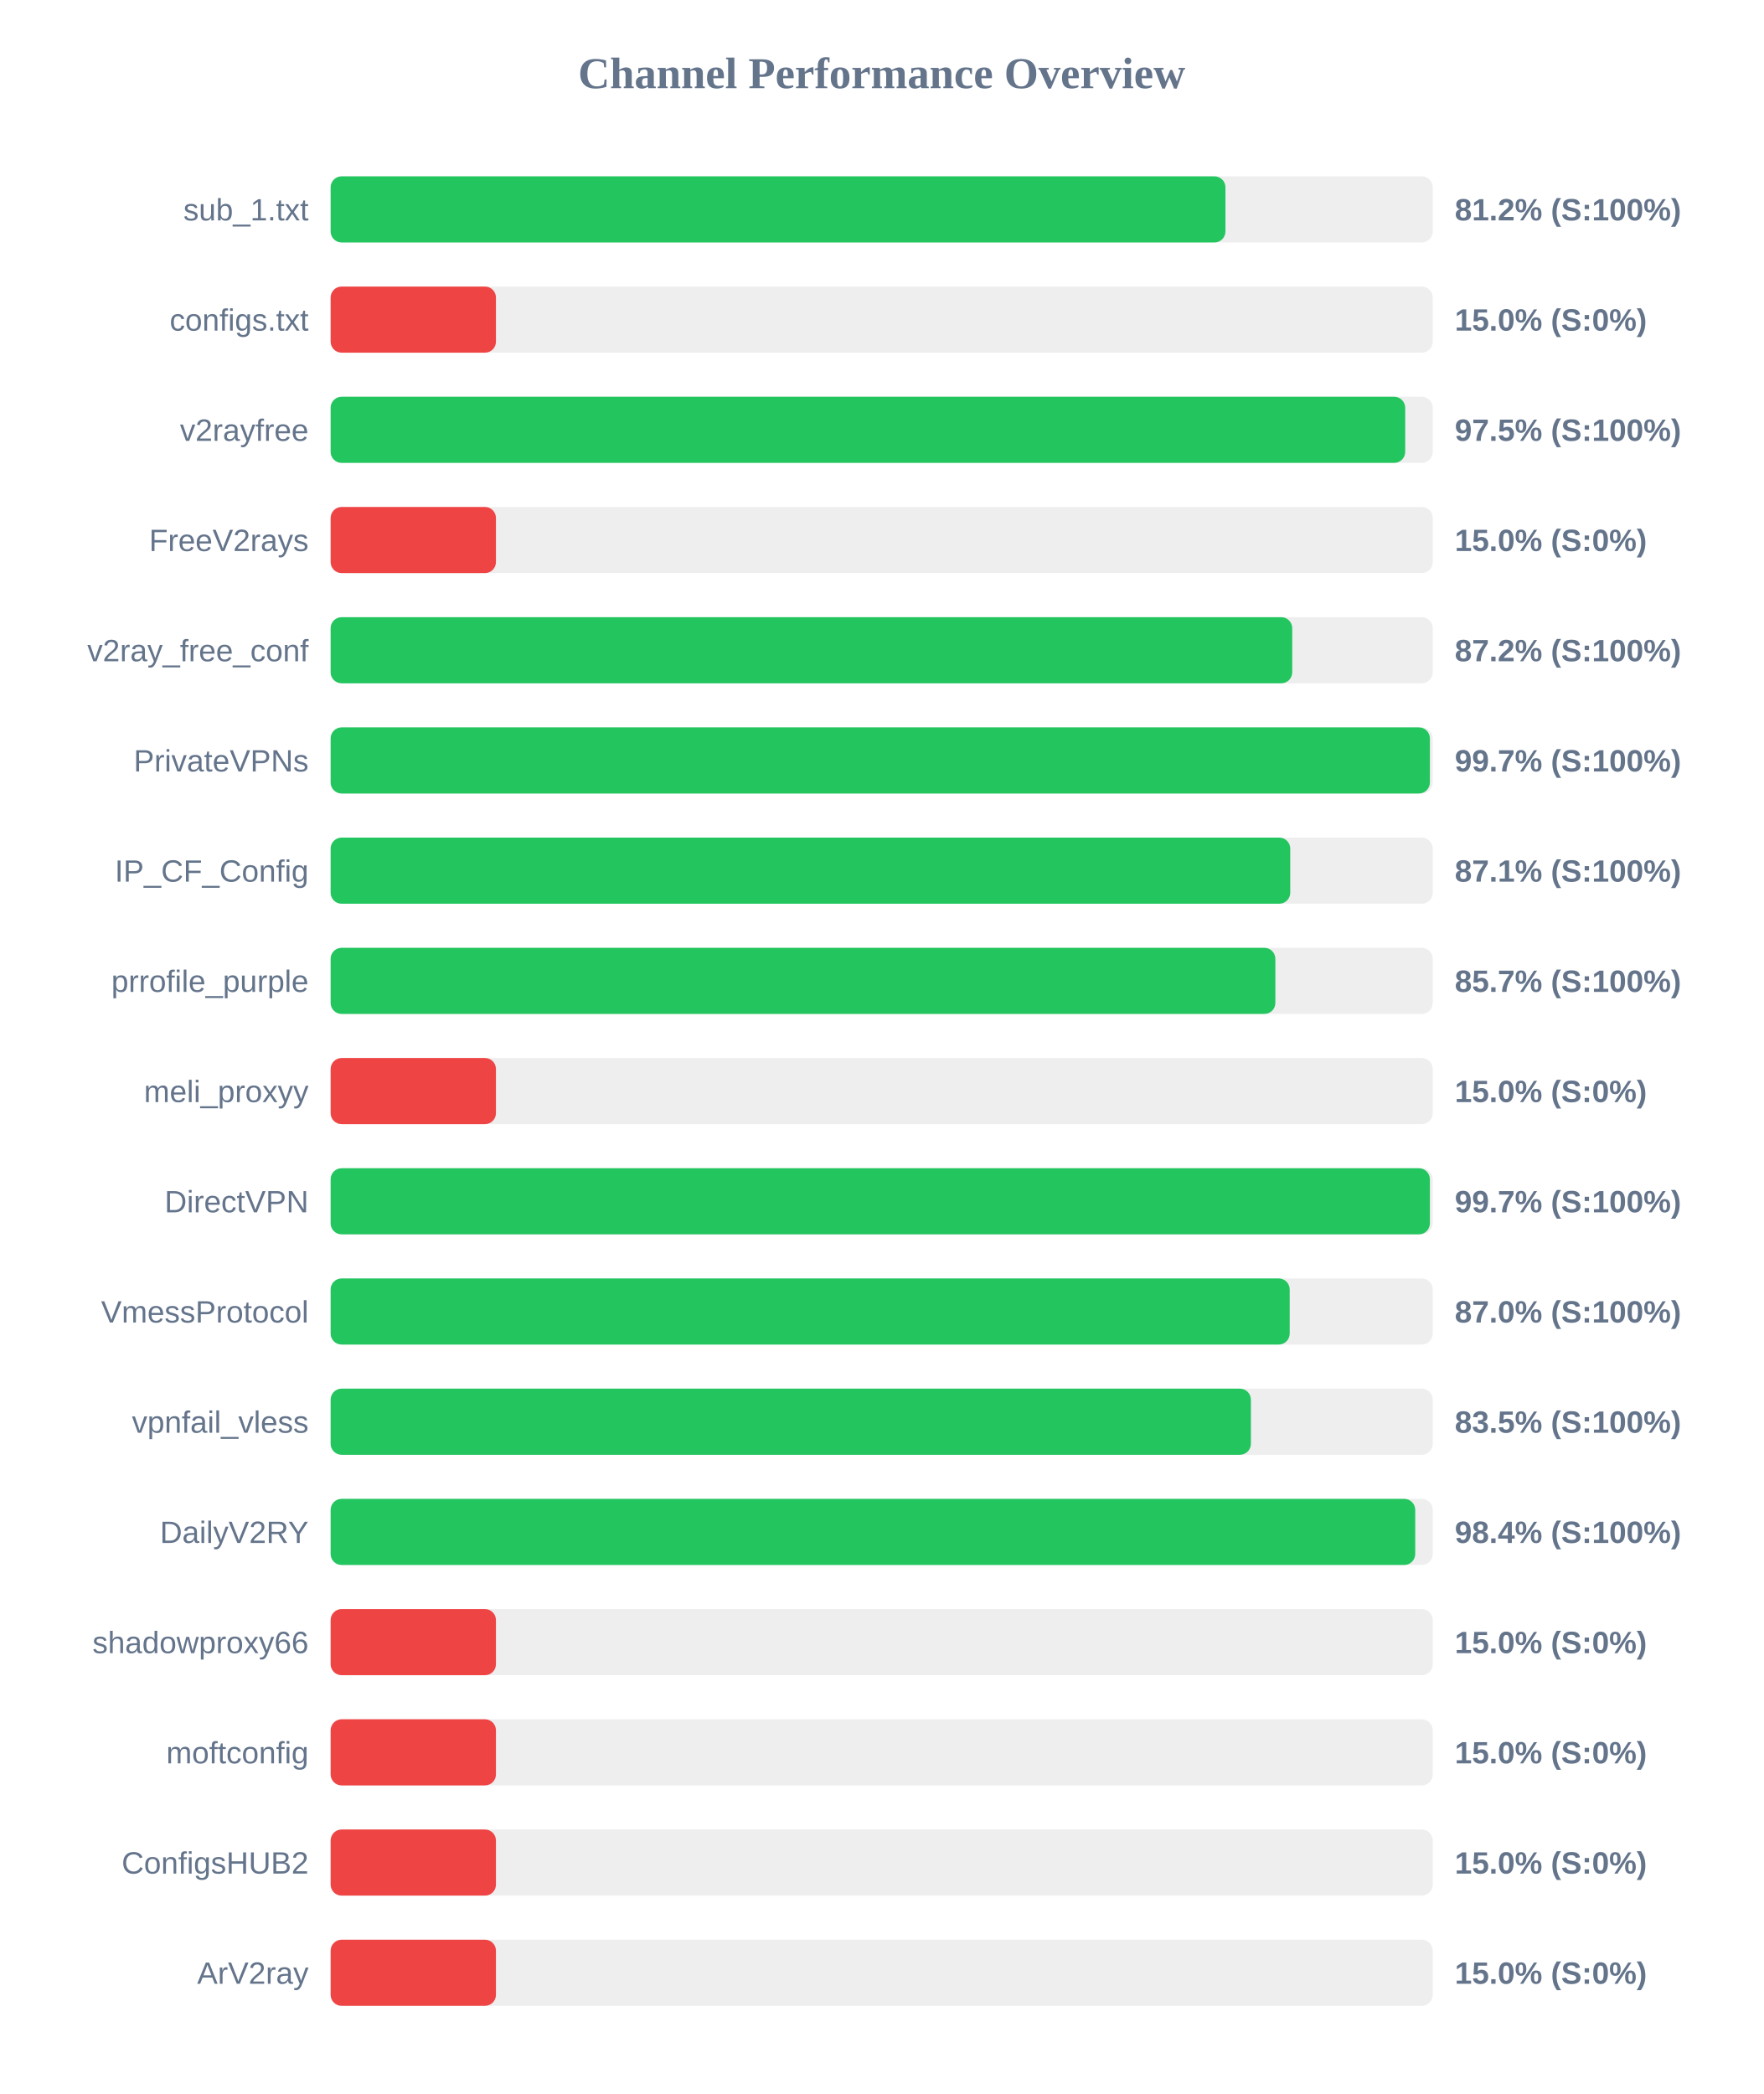
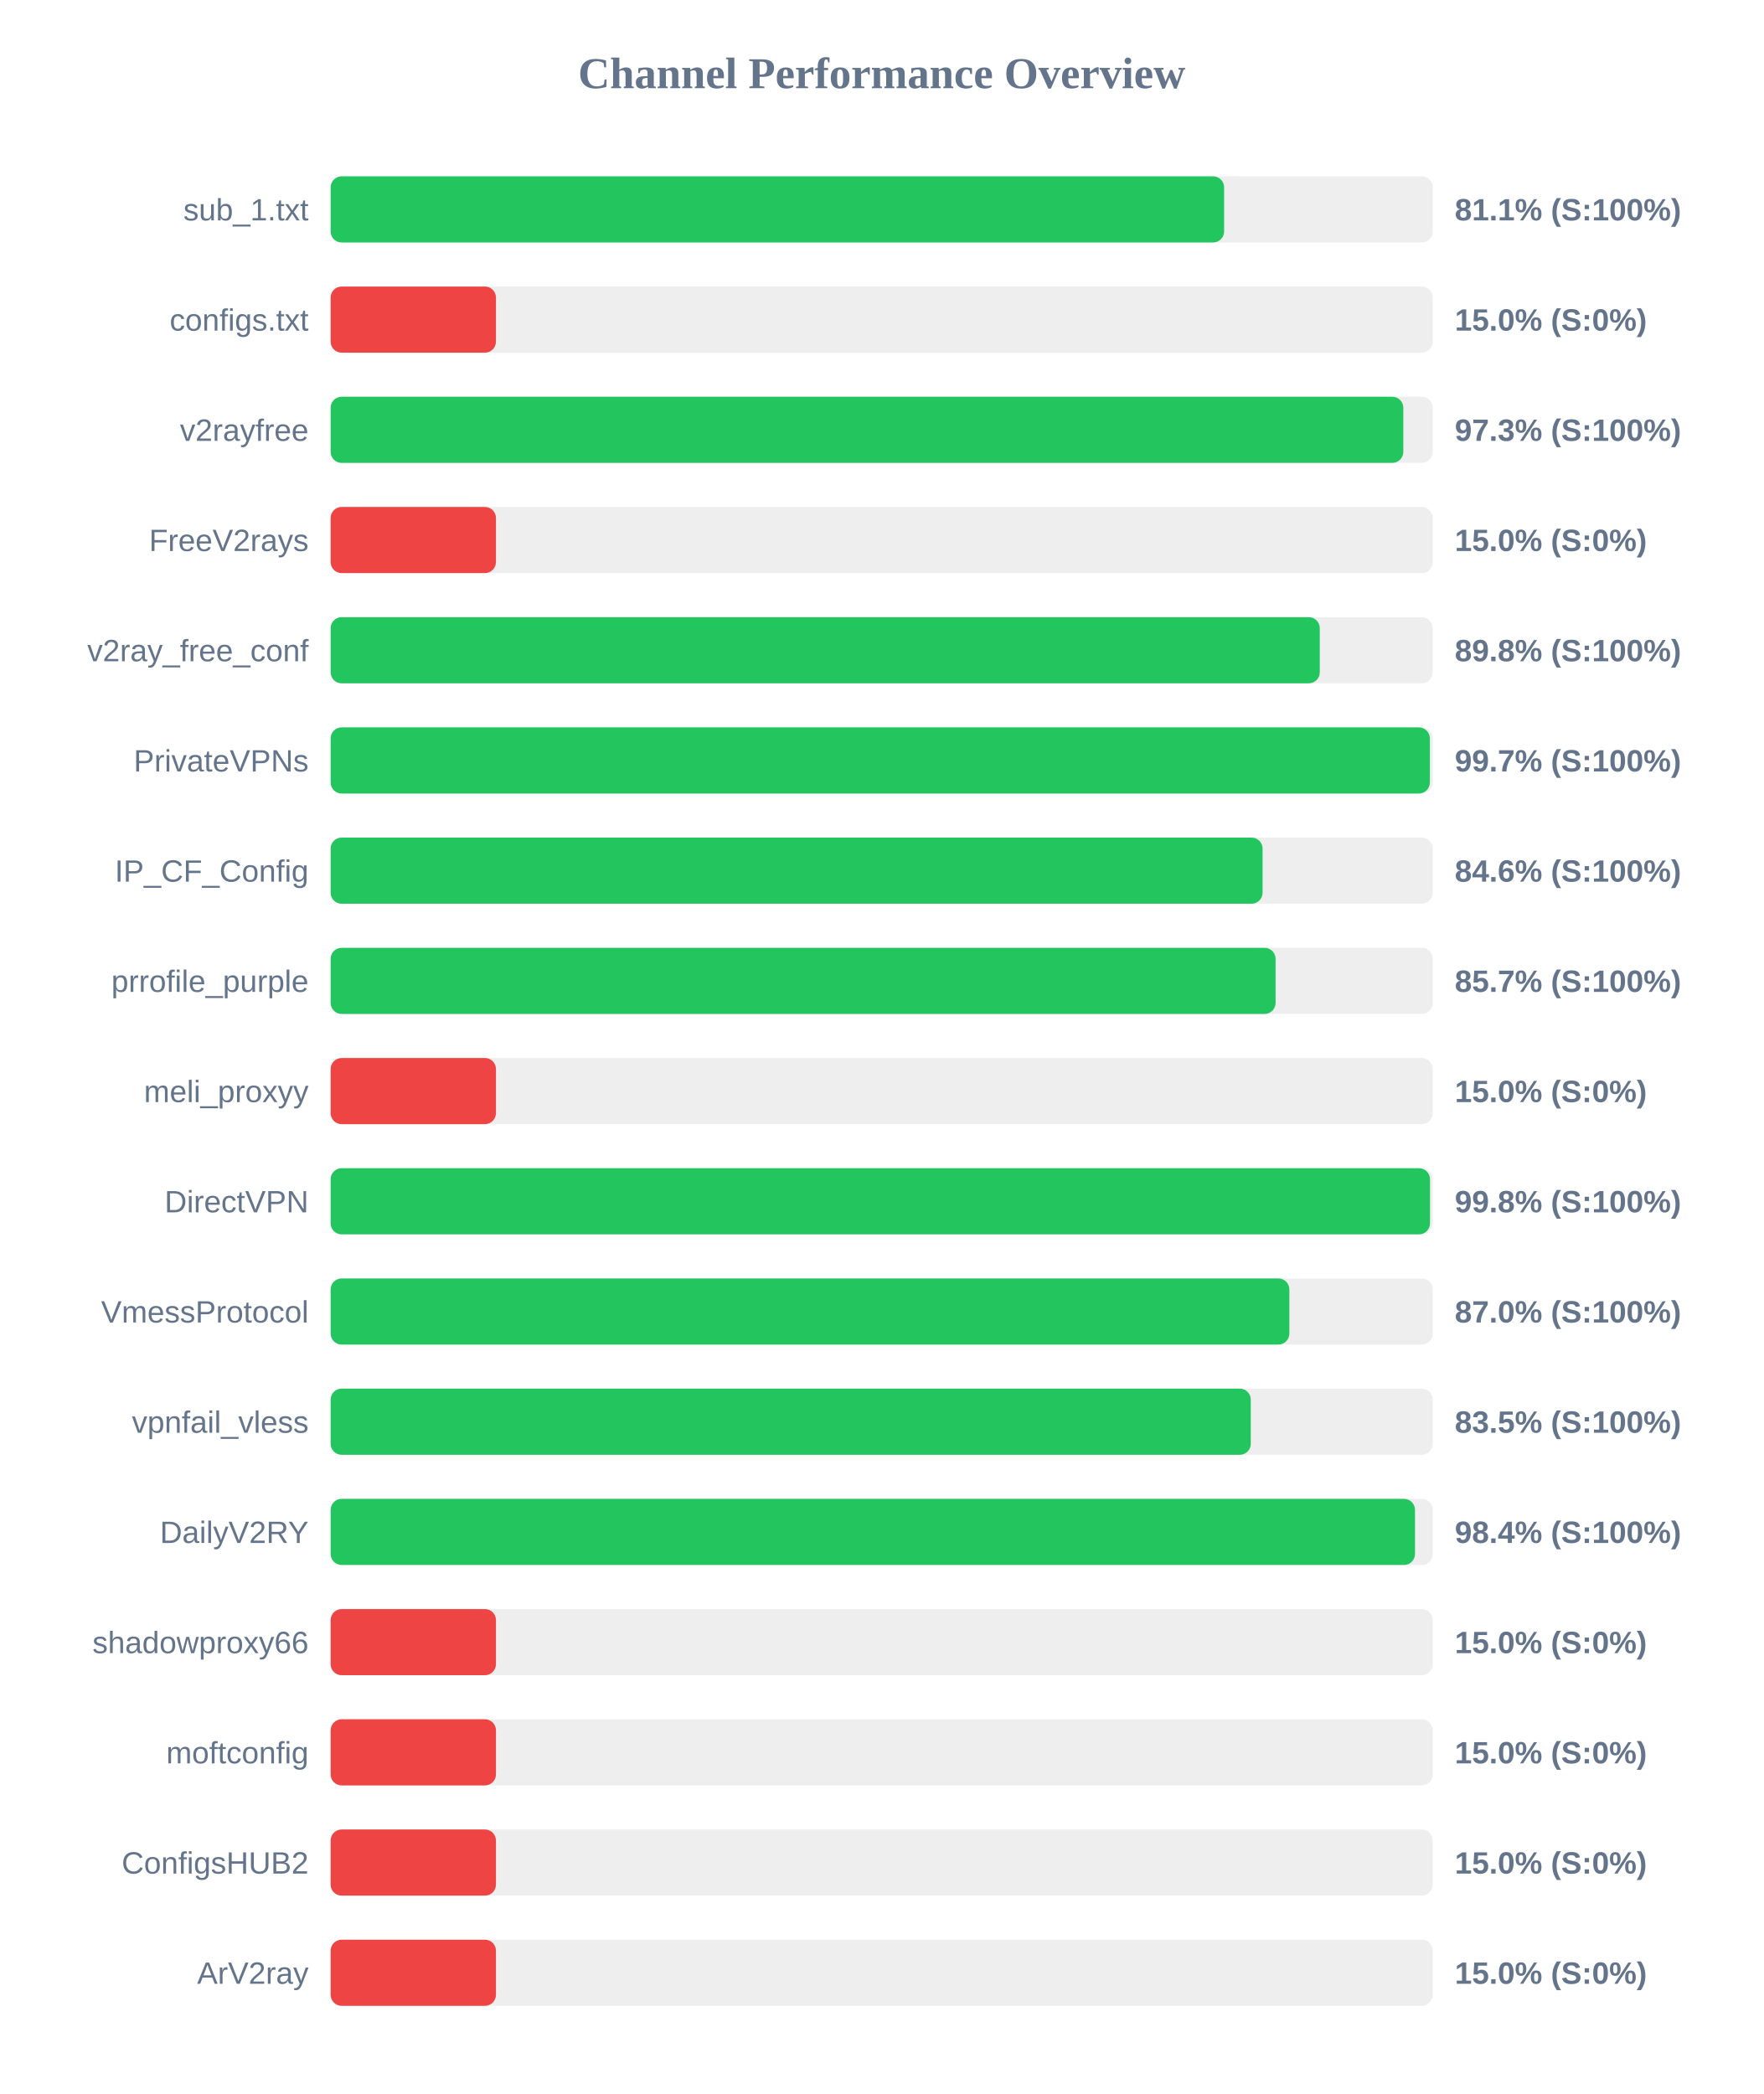
<svg xmlns="http://www.w3.org/2000/svg" width="800" height="950" version="1.1">
  <style>
        .row { font: 14px Arial; fill: #64748b; }
        .score { font: bold 14px Arial; fill: #64748b; }
    </style>
  <text x="400" y="40" text-anchor="middle" font-size="20px" font-weight="bold" fill="#64748b">Channel Performance Overview</text>
  <rect x="150" y="80" width="500" height="30" fill="#eee" rx="5" />
-   <rect x="150" y="80" width="405.95" height="30" fill="#22c55e" rx="5" />
+   <rect x="150" y="80" width="405.35" height="30" fill="#22c55e" rx="5" />
  <text x="140" y="100" text-anchor="end" class="row">sub_1.txt</text>
-   <text x="660" y="100" text-anchor="start" class="score">81.2% (S:100%)</text>
+   <text x="660" y="100" text-anchor="start" class="score">81.1% (S:100%)</text>
  <rect x="150" y="130" width="500" height="30" fill="#eee" rx="5" />
  <rect x="150" y="130" width="75.0" height="30" fill="#ef4444" rx="5" />
  <text x="140" y="150" text-anchor="end" class="row">configs.txt</text>
  <text x="660" y="150" text-anchor="start" class="score">15.0% (S:0%)</text>
  <rect x="150" y="180" width="500" height="30" fill="#eee" rx="5" />
-   <rect x="150" y="180" width="487.5" height="30" fill="#22c55e" rx="5" />
+   <rect x="150" y="180" width="486.65" height="30" fill="#22c55e" rx="5" />
  <text x="140" y="200" text-anchor="end" class="row">v2rayfree</text>
-   <text x="660" y="200" text-anchor="start" class="score">97.5% (S:100%)</text>
+   <text x="660" y="200" text-anchor="start" class="score">97.3% (S:100%)</text>
  <rect x="150" y="230" width="500" height="30" fill="#eee" rx="5" />
  <rect x="150" y="230" width="75.0" height="30" fill="#ef4444" rx="5" />
  <text x="140" y="250" text-anchor="end" class="row">FreeV2rays</text>
  <text x="660" y="250" text-anchor="start" class="score">15.0% (S:0%)</text>
  <rect x="150" y="280" width="500" height="30" fill="#eee" rx="5" />
-   <rect x="150" y="280" width="436.25" height="30" fill="#22c55e" rx="5" />
+   <rect x="150" y="280" width="448.75" height="30" fill="#22c55e" rx="5" />
  <text x="140" y="300" text-anchor="end" class="row">v2ray_free_conf</text>
-   <text x="660" y="300" text-anchor="start" class="score">87.2% (S:100%)</text>
+   <text x="660" y="300" text-anchor="start" class="score">89.8% (S:100%)</text>
  <rect x="150" y="330" width="500" height="30" fill="#eee" rx="5" />
  <rect x="150" y="330" width="498.7" height="30" fill="#22c55e" rx="5" />
  <text x="140" y="350" text-anchor="end" class="row">PrivateVPNs</text>
  <text x="660" y="350" text-anchor="start" class="score">99.7% (S:100%)</text>
  <rect x="150" y="380" width="500" height="30" fill="#eee" rx="5" />
-   <rect x="150" y="380" width="435.35" height="30" fill="#22c55e" rx="5" />
+   <rect x="150" y="380" width="422.8" height="30" fill="#22c55e" rx="5" />
  <text x="140" y="400" text-anchor="end" class="row">IP_CF_Config</text>
-   <text x="660" y="400" text-anchor="start" class="score">87.1% (S:100%)</text>
+   <text x="660" y="400" text-anchor="start" class="score">84.6% (S:100%)</text>
  <rect x="150" y="430" width="500" height="30" fill="#eee" rx="5" />
-   <rect x="150" y="430" width="428.6" height="30" fill="#22c55e" rx="5" />
+   <rect x="150" y="430" width="428.7" height="30" fill="#22c55e" rx="5" />
  <text x="140" y="450" text-anchor="end" class="row">prrofile_purple</text>
  <text x="660" y="450" text-anchor="start" class="score">85.7% (S:100%)</text>
  <rect x="150" y="480" width="500" height="30" fill="#eee" rx="5" />
  <rect x="150" y="480" width="75.0" height="30" fill="#ef4444" rx="5" />
  <text x="140" y="500" text-anchor="end" class="row">meli_proxyy</text>
  <text x="660" y="500" text-anchor="start" class="score">15.0% (S:0%)</text>
  <rect x="150" y="530" width="500" height="30" fill="#eee" rx="5" />
-   <rect x="150" y="530" width="498.7" height="30" fill="#22c55e" rx="5" />
+   <rect x="150" y="530" width="498.75" height="30" fill="#22c55e" rx="5" />
  <text x="140" y="550" text-anchor="end" class="row">DirectVPN</text>
-   <text x="660" y="550" text-anchor="start" class="score">99.7% (S:100%)</text>
+   <text x="660" y="550" text-anchor="start" class="score">99.8% (S:100%)</text>
  <rect x="150" y="580" width="500" height="30" fill="#eee" rx="5" />
-   <rect x="150" y="580" width="435.1" height="30" fill="#22c55e" rx="5" />
+   <rect x="150" y="580" width="434.95" height="30" fill="#22c55e" rx="5" />
  <text x="140" y="600" text-anchor="end" class="row">VmessProtocol</text>
  <text x="660" y="600" text-anchor="start" class="score">87.0% (S:100%)</text>
  <rect x="150" y="630" width="500" height="30" fill="#eee" rx="5" />
-   <rect x="150" y="630" width="417.5" height="30" fill="#22c55e" rx="5" />
+   <rect x="150" y="630" width="417.45" height="30" fill="#22c55e" rx="5" />
  <text x="140" y="650" text-anchor="end" class="row">vpnfail_vless</text>
  <text x="660" y="650" text-anchor="start" class="score">83.5% (S:100%)</text>
  <rect x="150" y="680" width="500" height="30" fill="#eee" rx="5" />
-   <rect x="150" y="680" width="492.05" height="30" fill="#22c55e" rx="5" />
+   <rect x="150" y="680" width="491.95" height="30" fill="#22c55e" rx="5" />
  <text x="140" y="700" text-anchor="end" class="row">DailyV2RY</text>
  <text x="660" y="700" text-anchor="start" class="score">98.4% (S:100%)</text>
  <rect x="150" y="730" width="500" height="30" fill="#eee" rx="5" />
  <rect x="150" y="730" width="75.0" height="30" fill="#ef4444" rx="5" />
  <text x="140" y="750" text-anchor="end" class="row">shadowproxy66</text>
  <text x="660" y="750" text-anchor="start" class="score">15.0% (S:0%)</text>
  <rect x="150" y="780" width="500" height="30" fill="#eee" rx="5" />
  <rect x="150" y="780" width="75.0" height="30" fill="#ef4444" rx="5" />
  <text x="140" y="800" text-anchor="end" class="row">moftconfig</text>
  <text x="660" y="800" text-anchor="start" class="score">15.0% (S:0%)</text>
  <rect x="150" y="830" width="500" height="30" fill="#eee" rx="5" />
  <rect x="150" y="830" width="75.0" height="30" fill="#ef4444" rx="5" />
  <text x="140" y="850" text-anchor="end" class="row">ConfigsHUB2</text>
  <text x="660" y="850" text-anchor="start" class="score">15.0% (S:0%)</text>
  <rect x="150" y="880" width="500" height="30" fill="#eee" rx="5" />
  <rect x="150" y="880" width="75.0" height="30" fill="#ef4444" rx="5" />
  <text x="140" y="900" text-anchor="end" class="row">ArV2ray</text>
  <text x="660" y="900" text-anchor="start" class="score">15.0% (S:0%)</text>
</svg>
